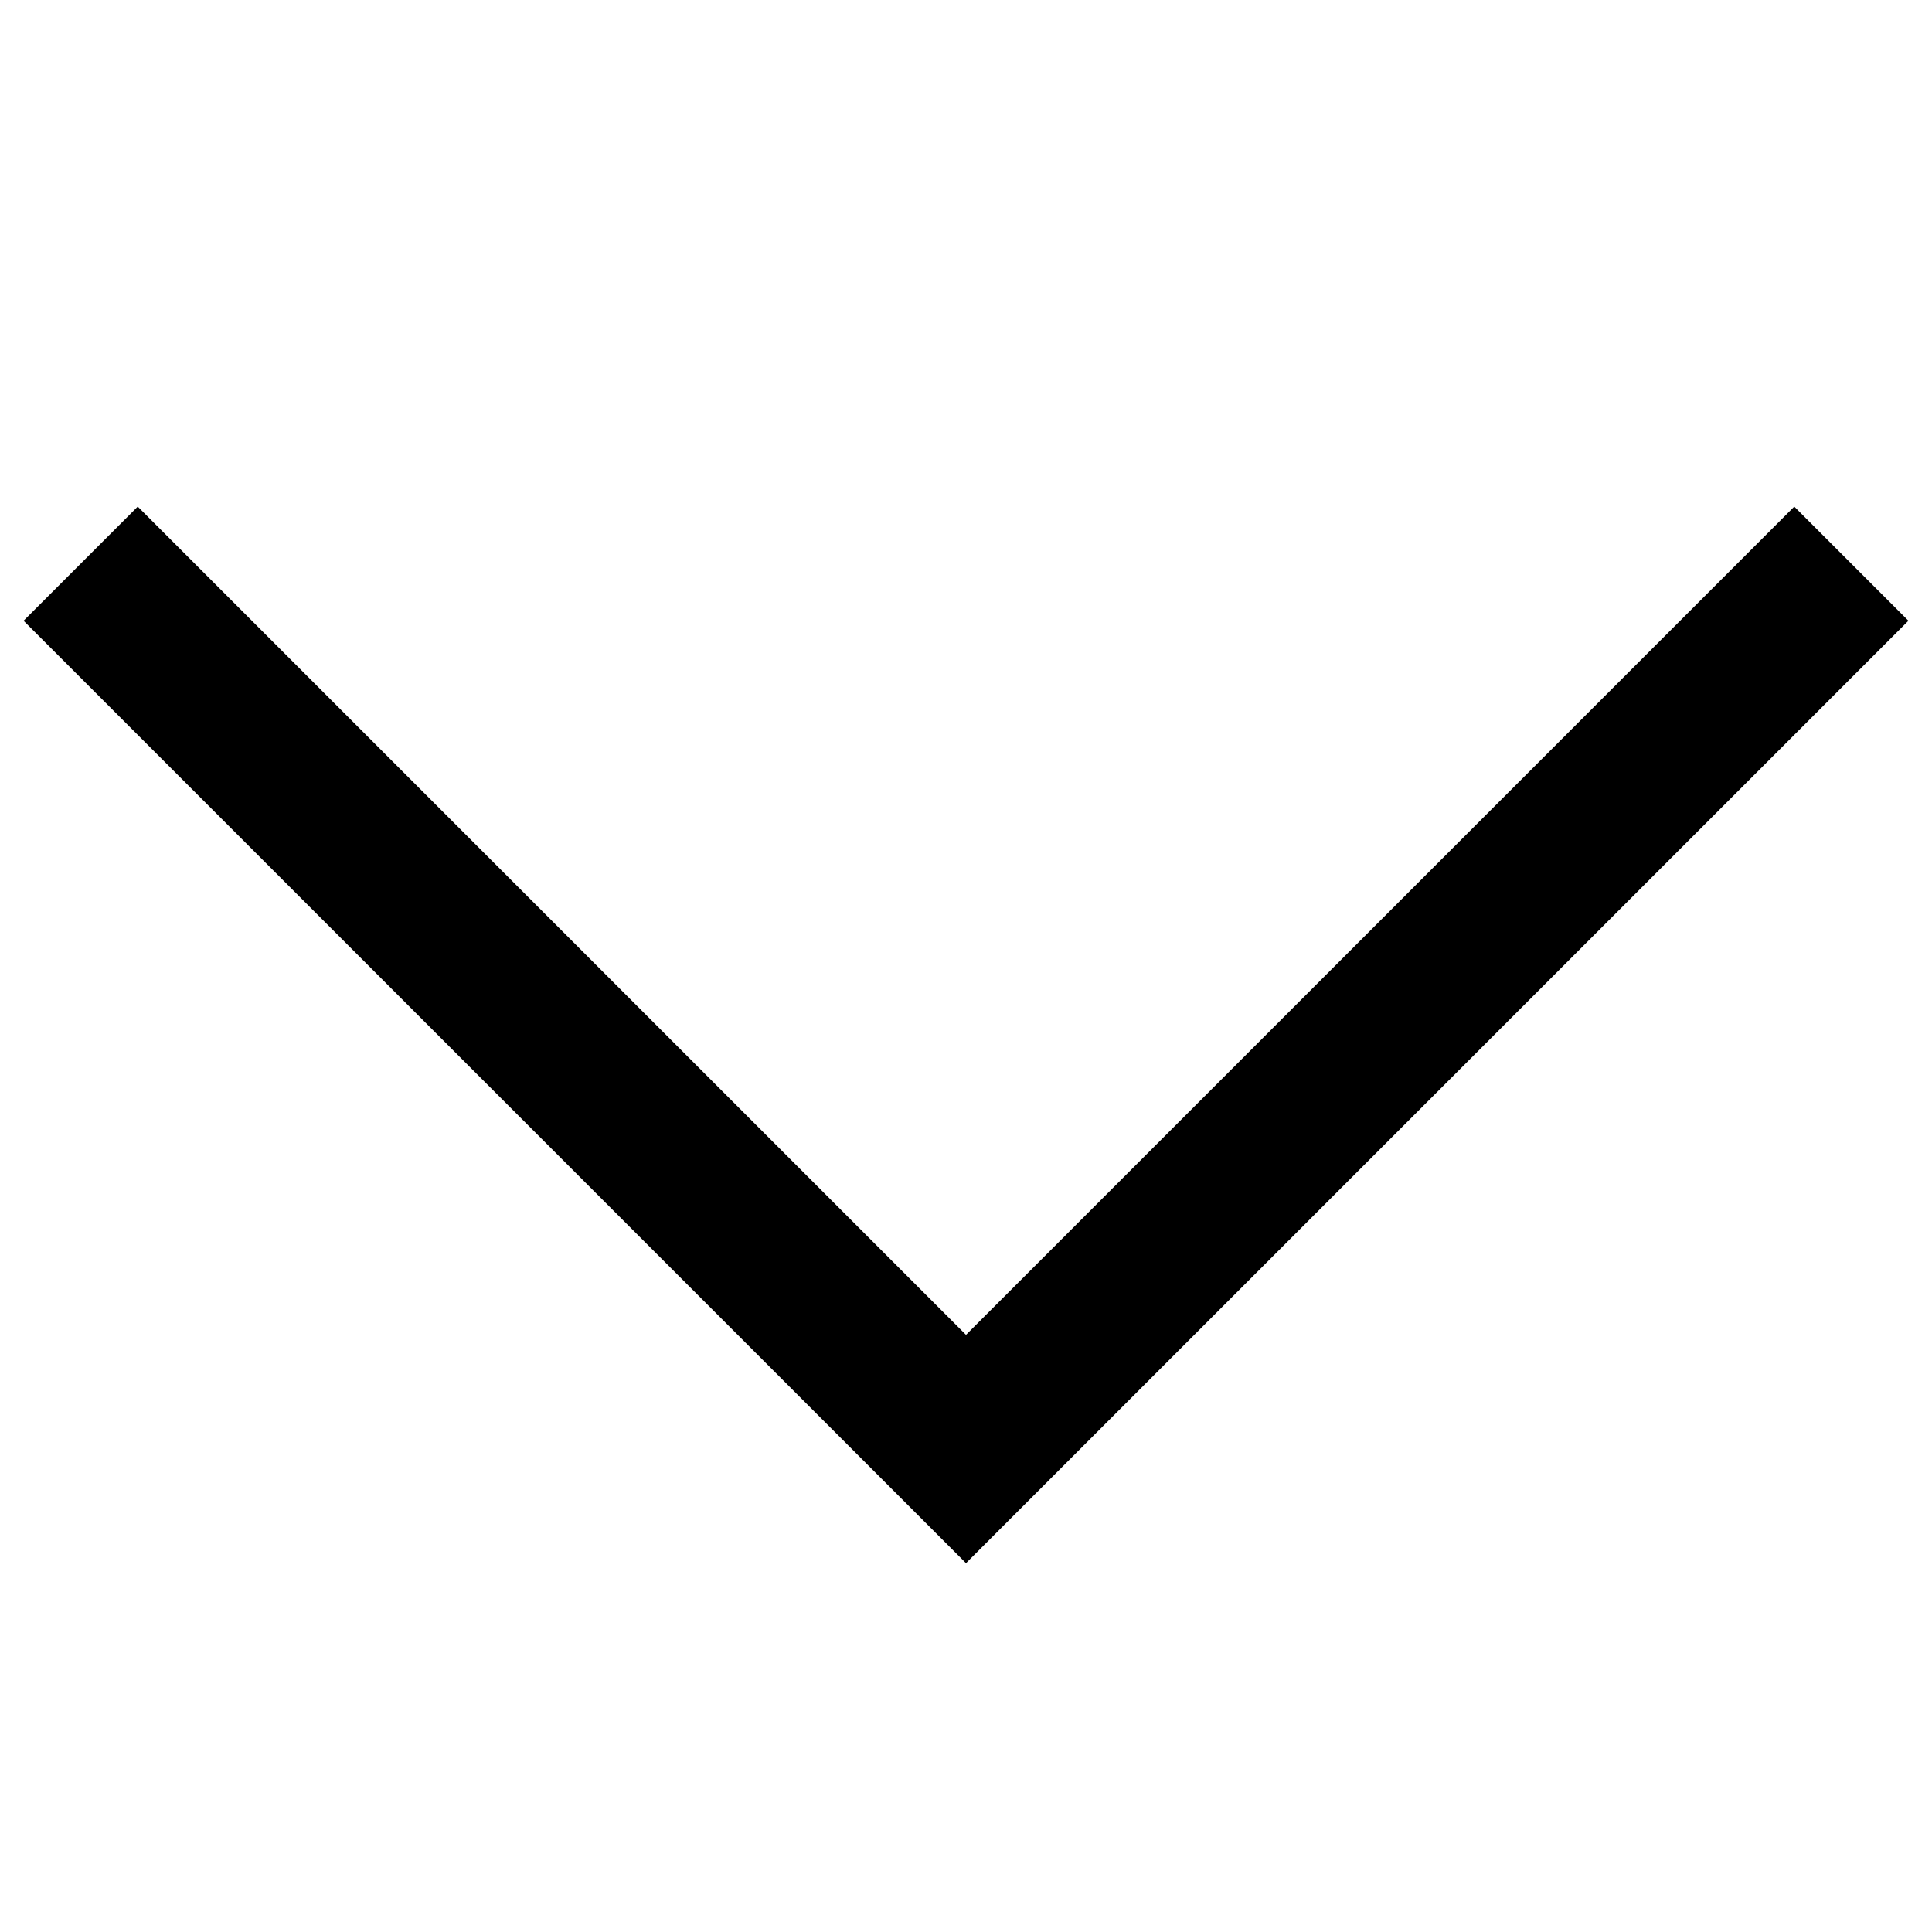
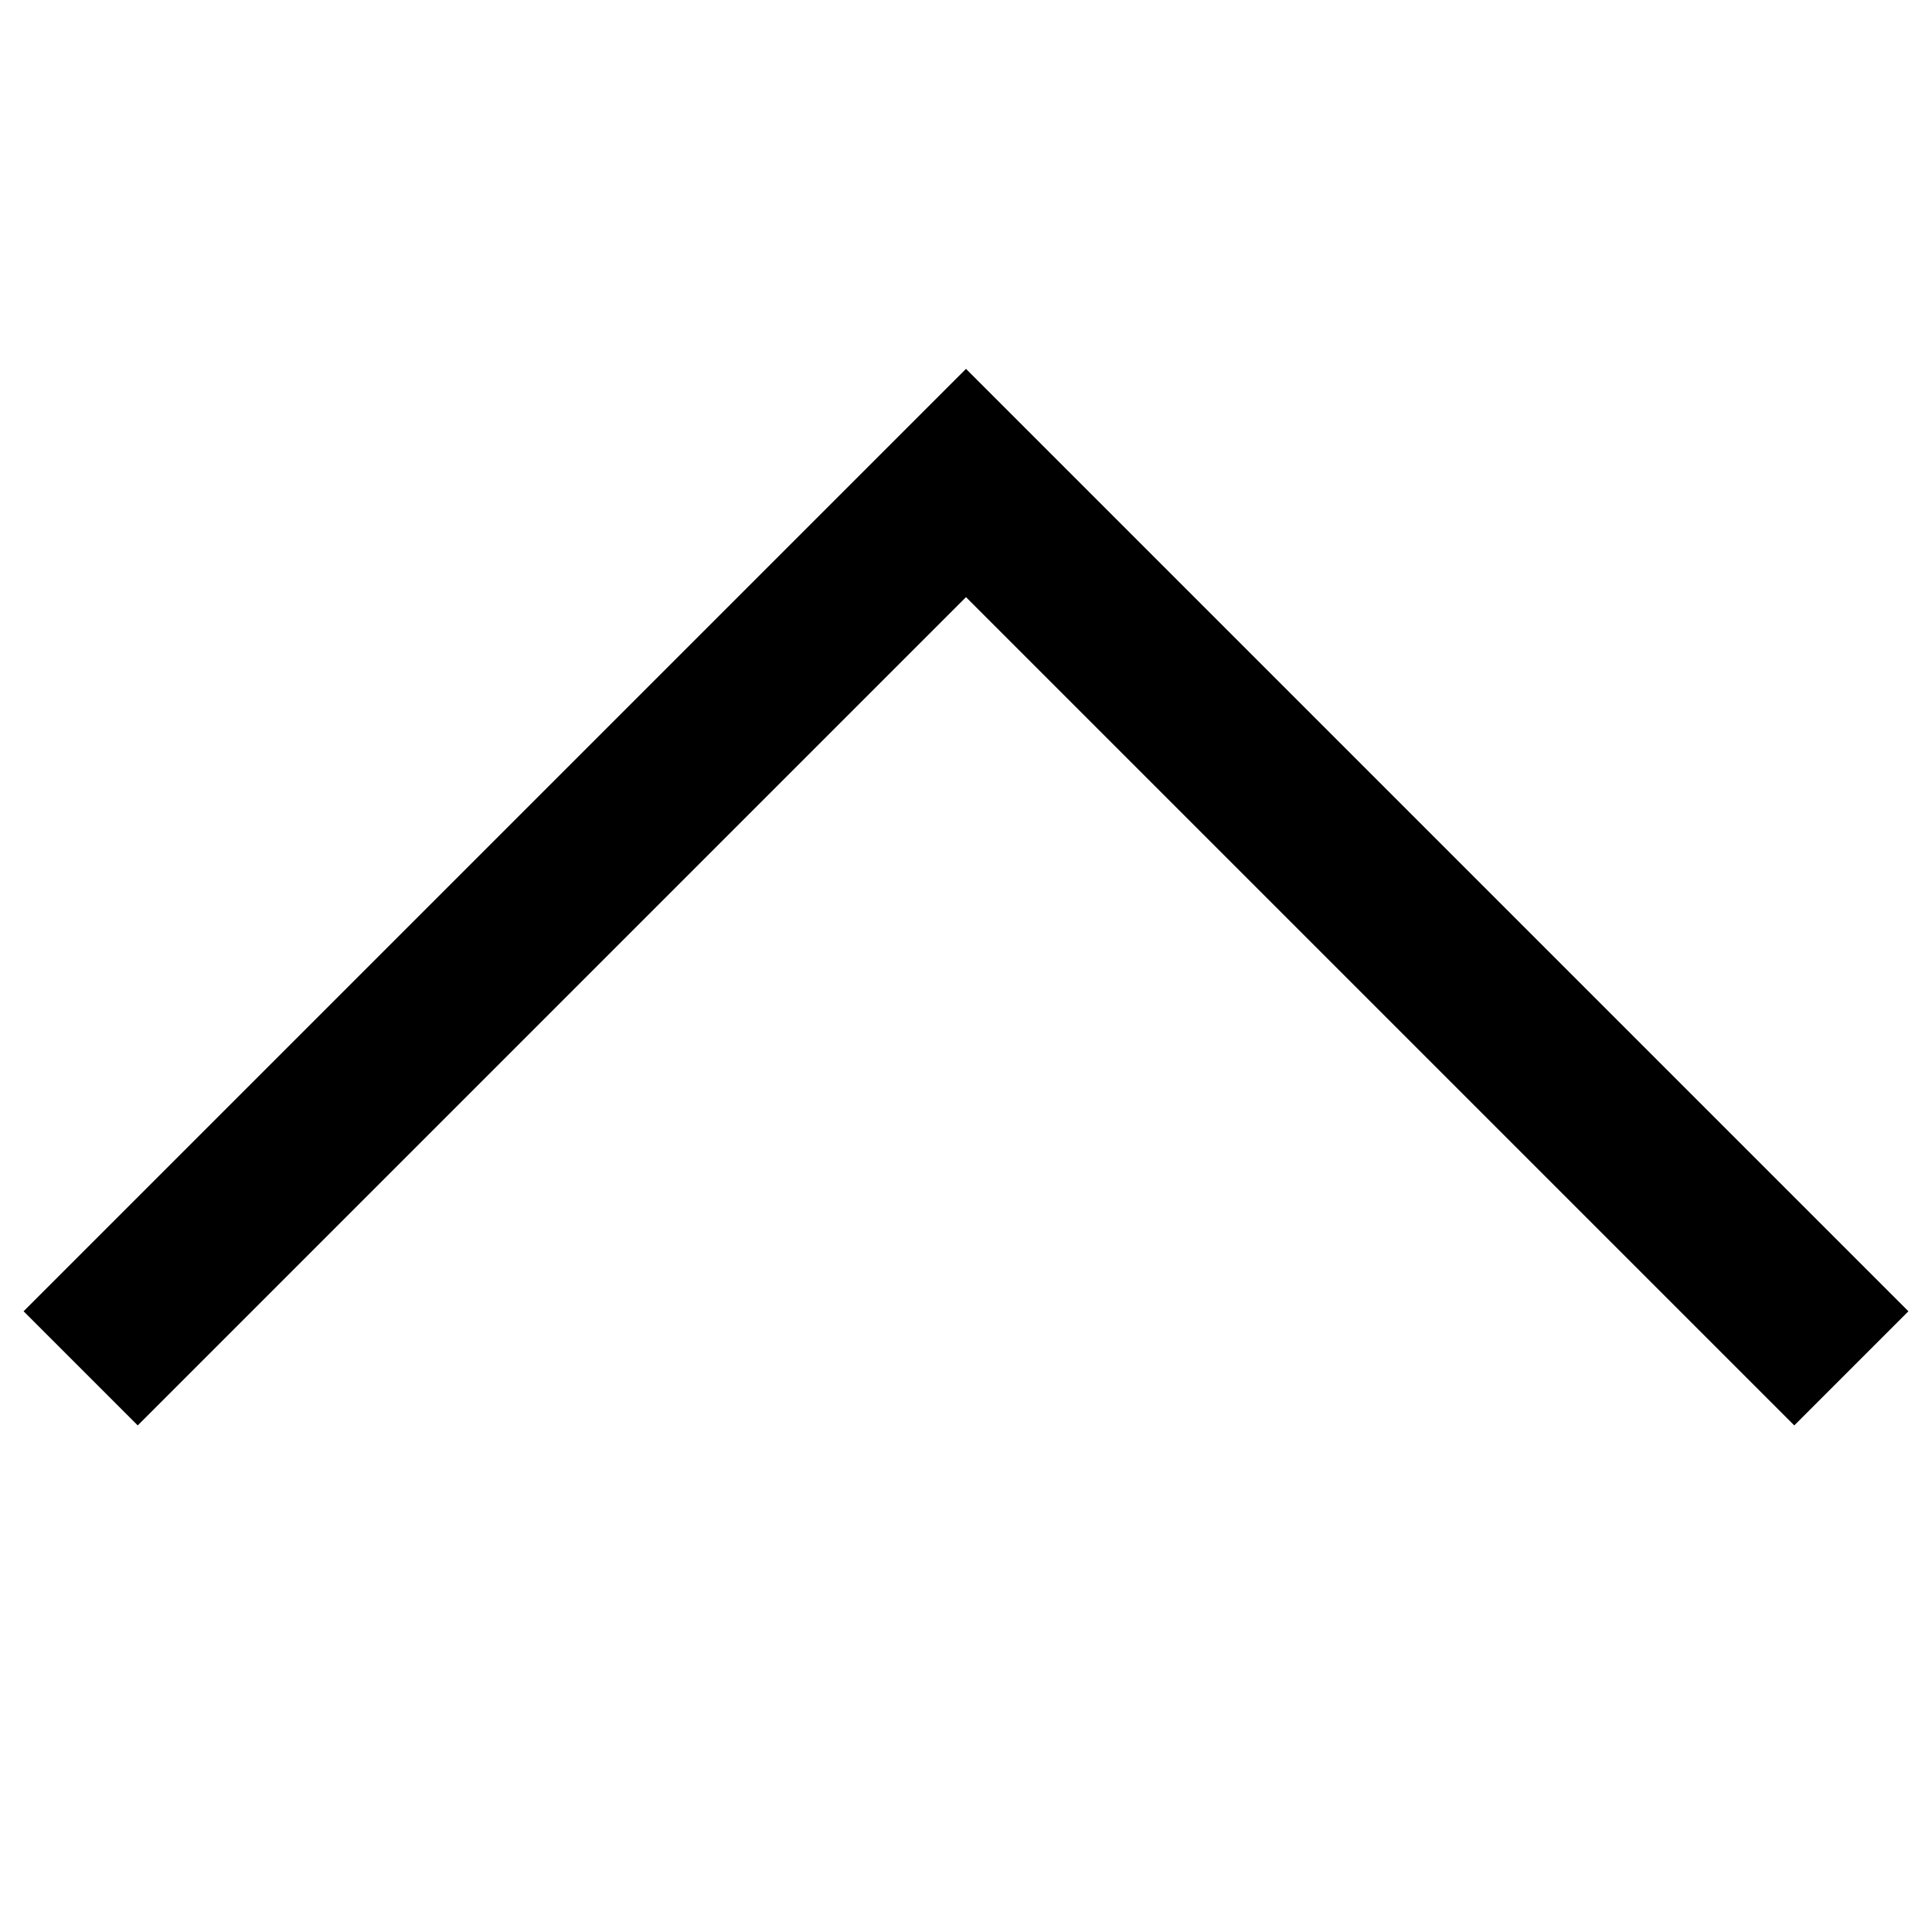
<svg xmlns="http://www.w3.org/2000/svg" width="24" height="24" viewBox="0 0 2048 2048">
-   <path fill="currentColor" d="M1024 1657L25 658l121-121l878 878l878-878l121 121z" />
+   <path fill="currentColor" d="m1902 1511l-878-878l-878 878l-121-121l999-999l999 999z" />
</svg>
